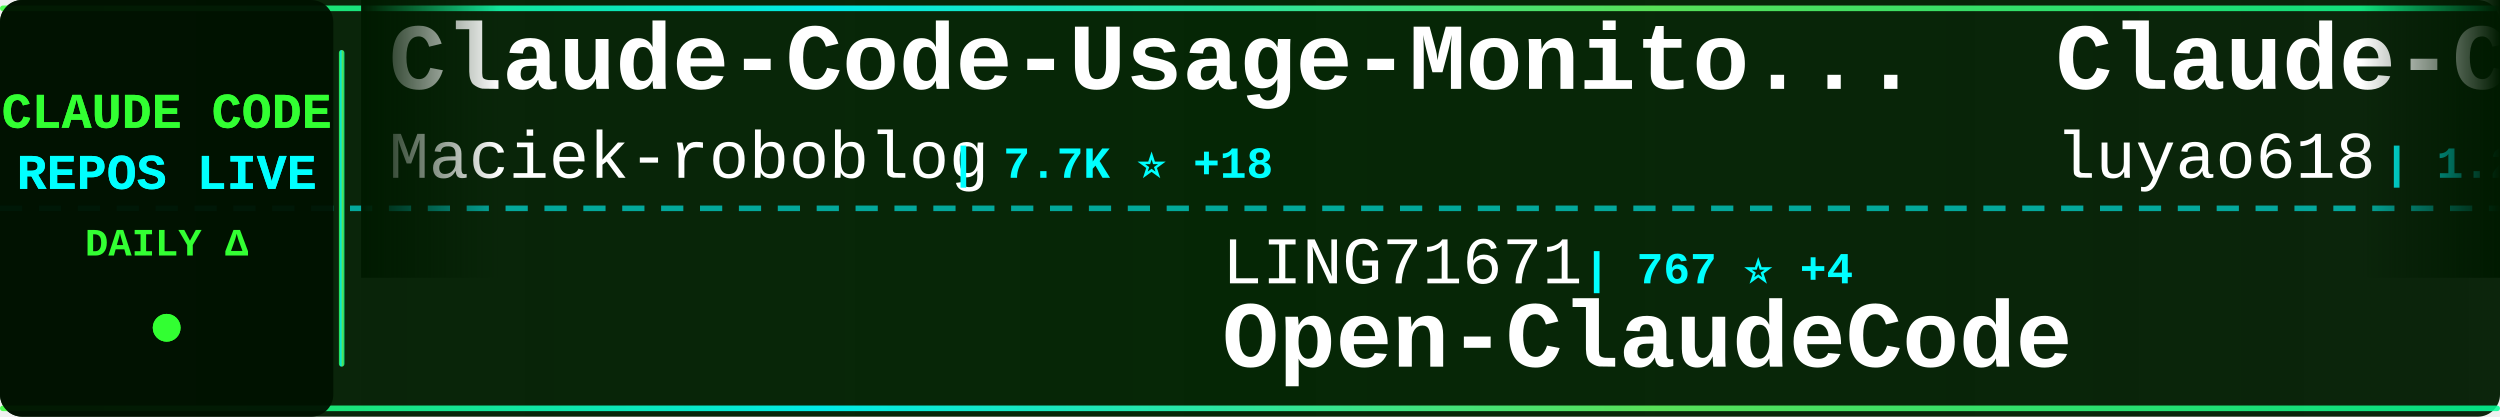
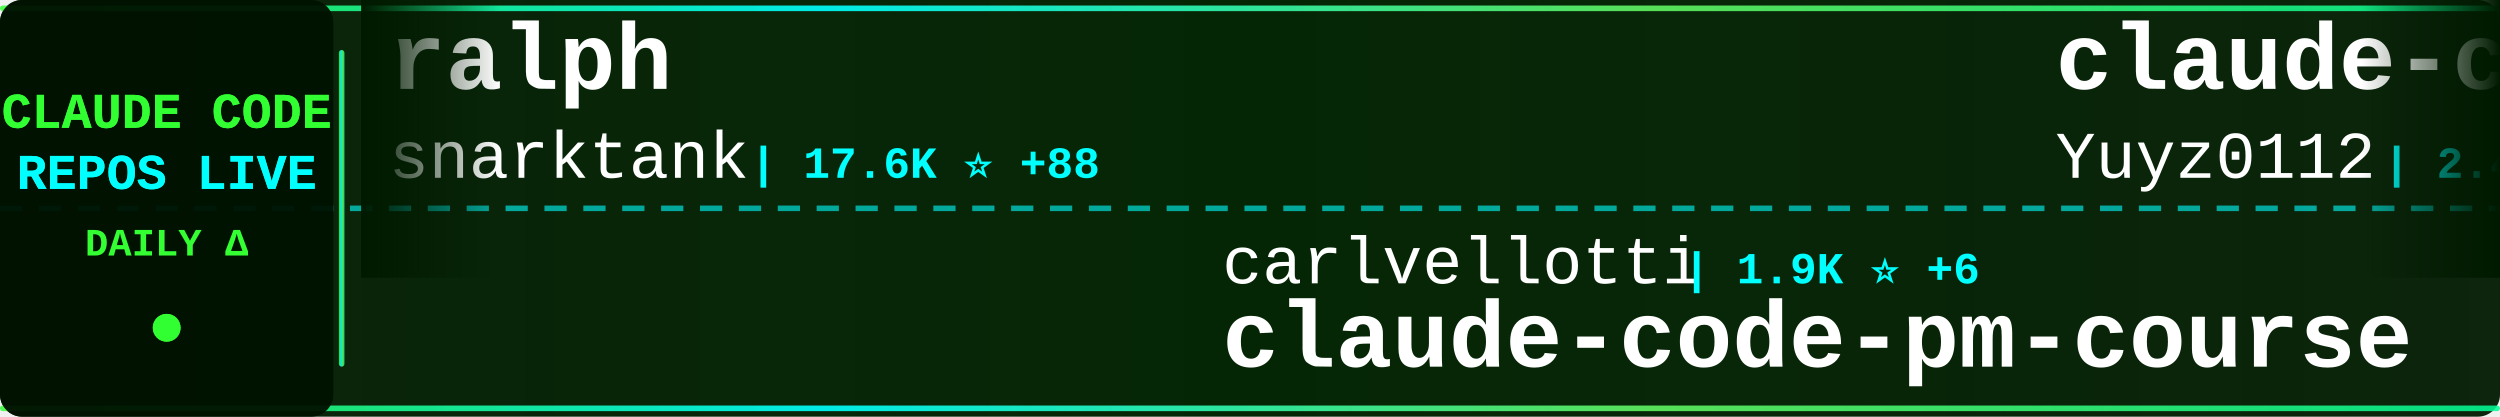
<svg xmlns="http://www.w3.org/2000/svg" width="900" height="150">
  <defs>
    <linearGradient id="tickerBg" x1="0%" y1="0%" x2="100%" y2="0%">
      <stop offset="0%" style="stop-color:#001a00;stop-opacity:0.95" />
      <stop offset="50%" style="stop-color:#002200;stop-opacity:0.98" />
      <stop offset="100%" style="stop-color:#001a00;stop-opacity:0.95" />
    </linearGradient>
    <linearGradient id="borderGrad" x1="0%" y1="0%" x2="100%" y2="0%">
      <stop offset="0%" style="stop-color:#33ff33;stop-opacity:0.85">
        <animate attributeName="stop-opacity" values="0.85;1;0.85" dur="2s" repeatCount="indefinite" />
      </stop>
      <stop offset="33%" style="stop-color:#00ffff;stop-opacity:0.9">
        <animate attributeName="stop-opacity" values="0.9;1;0.9" dur="2.2s" repeatCount="indefinite" />
      </stop>
      <stop offset="66%" style="stop-color:#66ff66;stop-opacity:0.85">
        <animate attributeName="stop-opacity" values="0.85;1;0.85" dur="1.8s" repeatCount="indefinite" />
      </stop>
      <stop offset="100%" style="stop-color:#00ff99;stop-opacity:0.85">
        <animate attributeName="stop-opacity" values="0.85;1;0.85" dur="2s" repeatCount="indefinite" />
      </stop>
    </linearGradient>
    <filter id="textGlow">
      <feGaussianBlur stdDeviation="0.1" result="coloredBlur" />
      <feMerge>
        <feMergeNode in="coloredBlur" />
        <feMergeNode in="SourceGraphic" />
      </feMerge>
    </filter>
    <filter id="metricGlow">
      <feGaussianBlur stdDeviation="0.2" result="coloredBlur" />
      <feMerge>
        <feMergeNode in="coloredBlur" />
        <feMergeNode in="SourceGraphic" />
      </feMerge>
    </filter>
    <linearGradient id="leftFade" x1="0%" y1="0%" x2="100%" y2="0%">
      <stop offset="0%" style="stop-color:#001a00;stop-opacity:1" />
      <stop offset="100%" style="stop-color:#001a00;stop-opacity:0" />
    </linearGradient>
    <linearGradient id="rightFade" x1="0%" y1="0%" x2="100%" y2="0%">
      <stop offset="0%" style="stop-color:#001a00;stop-opacity:0" />
      <stop offset="100%" style="stop-color:#001a00;stop-opacity:1" />
    </linearGradient>
  </defs>
  <rect width="900" height="150" fill="url(#tickerBg)" rx="8" />
  <rect x="0" y="2" width="900" height="2" fill="url(#borderGrad)" rx="1" />
  <rect x="0" y="146" width="900" height="2" fill="url(#borderGrad)" rx="1" />
  <line x1="0" y1="75" x2="900" y2="75" stroke="#00ffff" stroke-width="2" stroke-dasharray="8 6" opacity="0.6" />
  <rect x="0" y="0" width="120" height="150" fill="#001100" opacity="0.95" rx="8" />
  <text x="60" y="46" font-family="'Courier New', monospace" font-size="18" font-weight="bold" fill="#33ff33" text-anchor="middle" filter="url(#textGlow)">
    CLAUDE CODE
  </text>
  <text x="60" y="68" font-family="'Courier New', monospace" font-size="18" font-weight="bold" fill="#00ffff" text-anchor="middle" filter="url(#textGlow)">
    REPOS LIVE
  </text>
  <text x="60" y="92" font-family="'Courier New', monospace" font-size="14" font-weight="bold" fill="#33ff33" text-anchor="middle">
    DAILY Δ
  </text>
  <circle cx="60" cy="118" r="5" fill="#33ff33" filter="url(#metricGlow)">
    <animate attributeName="r" values="4;6;4" dur="1.5s" repeatCount="indefinite" />
    <animate attributeName="opacity" values="0.6;1;0.6" dur="1.5s" repeatCount="indefinite" />
  </circle>
  <rect x="122" y="18" width="2" height="114" fill="url(#borderGrad)" rx="1" />
  <clipPath id="tickerClip">
    <rect x="130" y="0" width="770" height="150" />
  </clipPath>
  <g clip-path="url(#tickerClip)">
    <g id="tickerItems">
      <animateTransform attributeName="transform" attributeType="XML" type="translate" from="0 0" to="-3000 0" dur="54s" repeatCount="indefinite" />
      <g transform="translate(0, 0)">
-         <text x="140" y="32" font-family="'Courier New', monospace" font-size="34" font-weight="bold" fill="#ffffff">Claude-Code-Usage-Monito...</text>
-         <text x="140" y="64" font-family="'Courier New', monospace" font-size="24" font-weight="normal" fill="#ffffff" opacity="1.0">Maciek-roboblog</text>
-         <text x="342" y="64" font-family="'Courier New', monospace" font-size="16" font-weight="bold" fill="#00ffff"> | 7.7K ⭐ +18</text>
+         <text x="140" y="32" font-family="'Courier New', monospace" font-size="34" font-weight="bold" fill="#ffffff">ralph</text>
+         <text x="140" y="64" font-family="'Courier New', monospace" font-size="24" font-weight="normal" fill="#ffffff" opacity="1.0">snarktank</text>
+         <text x="270" y="64" font-family="'Courier New', monospace" font-size="16" font-weight="bold" fill="#00ffff"> | 17.6K ⭐ +88</text>
      </g>
      <g transform="translate(300, 0)">
-         <text x="140" y="102" font-family="'Courier New', monospace" font-size="24" font-weight="normal" fill="#ffffff" opacity="1.0">LING71671</text>
-         <text x="270" y="102" font-family="'Courier New', monospace" font-size="16" font-weight="bold" fill="#00ffff"> | 767 ⭐ +4</text>
-         <text x="140" y="132" font-family="'Courier New', monospace" font-size="34" font-weight="bold" fill="#ffffff">Open-ClaudeCode</text>
+         <text x="140" y="102" font-family="'Courier New', monospace" font-size="24" font-weight="normal" fill="#ffffff" opacity="1.0">carlvellotti</text>
+         <text x="306" y="102" font-family="'Courier New', monospace" font-size="16" font-weight="bold" fill="#00ffff"> | 1.9K ⭐ +6</text>
+         <text x="140" y="132" font-family="'Courier New', monospace" font-size="34" font-weight="bold" fill="#ffffff">claude-code-pm-course</text>
      </g>
      <g transform="translate(600, 0)">
-         <text x="140" y="32" font-family="'Courier New', monospace" font-size="34" font-weight="bold" fill="#ffffff">Claude-Code-Source-Study</text>
-         <text x="140" y="64" font-family="'Courier New', monospace" font-size="24" font-weight="normal" fill="#ffffff" opacity="1.0">luyao618</text>
-         <text x="258" y="64" font-family="'Courier New', monospace" font-size="16" font-weight="bold" fill="#00ffff"> | 1.2K ⭐ +9</text>
+         <text x="140" y="32" font-family="'Courier New', monospace" font-size="34" font-weight="bold" fill="#ffffff">claude-code-reverse</text>
+         <text x="140" y="64" font-family="'Courier New', monospace" font-size="24" font-weight="normal" fill="#ffffff" opacity="1.0">Yuyz0112</text>
+         <text x="258" y="64" font-family="'Courier New', monospace" font-size="16" font-weight="bold" fill="#00ffff"> | 2.4K ⭐ +2</text>
      </g>
      <g transform="translate(900, 0)">
-         <text x="140" y="102" font-family="'Courier New', monospace" font-size="24" font-weight="normal" fill="#ffffff" opacity="1.0">777genius</text>
-         <text x="270" y="102" font-family="'Courier New', monospace" font-size="16" font-weight="bold" fill="#00ffff"> | 898 ⭐</text>
-         <text x="140" y="132" font-family="'Courier New', monospace" font-size="34" font-weight="bold" fill="#ffffff">claude-code-source-code</text>
+         <text x="140" y="102" font-family="'Courier New', monospace" font-size="24" font-weight="normal" fill="#ffffff" opacity="1.0">wanshuiyin</text>
+         <text x="282" y="102" font-family="'Courier New', monospace" font-size="16" font-weight="bold" fill="#00ffff"> | 7.2K ⭐ +59</text>
+         <text x="140" y="132" font-family="'Courier New', monospace" font-size="34" font-weight="bold" fill="#ffffff">Auto-claude-code-researc...</text>
      </g>
      <g transform="translate(1200, 0)">
-         <text x="140" y="32" font-family="'Courier New', monospace" font-size="34" font-weight="bold" fill="#ffffff">cc-switch</text>
-         <text x="140" y="64" font-family="'Courier New', monospace" font-size="24" font-weight="normal" fill="#ffffff" opacity="1.0">farion1231</text>
-         <text x="282" y="64" font-family="'Courier New', monospace" font-size="16" font-weight="bold" fill="#00ffff"> | 49.0K ⭐ +674</text>
+         <text x="140" y="32" font-family="'Courier New', monospace" font-size="34" font-weight="bold" fill="#ffffff">claude-code-telegram</text>
+         <text x="140" y="64" font-family="'Courier New', monospace" font-size="24" font-weight="normal" fill="#ffffff" opacity="1.0">RichardAtCT</text>
+         <text x="294" y="64" font-family="'Courier New', monospace" font-size="16" font-weight="bold" fill="#00ffff"> | 2.5K ⭐ +9</text>
      </g>
      <g transform="translate(1500, 0)">
-         <text x="140" y="102" font-family="'Courier New', monospace" font-size="24" font-weight="normal" fill="#ffffff" opacity="1.0">Donchitos</text>
-         <text x="270" y="102" font-family="'Courier New', monospace" font-size="16" font-weight="bold" fill="#00ffff"> | 15.3K ⭐ +545</text>
-         <text x="140" y="132" font-family="'Courier New', monospace" font-size="34" font-weight="bold" fill="#ffffff">Claude-Code-Game-Studios</text>
+         <text x="140" y="102" font-family="'Courier New', monospace" font-size="24" font-weight="normal" fill="#ffffff" opacity="1.0">FlorianBruniaux</text>
+         <text x="342" y="102" font-family="'Courier New', monospace" font-size="16" font-weight="bold" fill="#00ffff"> | 3.8K ⭐ +37</text>
+         <text x="140" y="132" font-family="'Courier New', monospace" font-size="34" font-weight="bold" fill="#ffffff">claude-code-ultimate-gui...</text>
      </g>
      <g transform="translate(1800, 0)">
-         <text x="140" y="32" font-family="'Courier New', monospace" font-size="34" font-weight="bold" fill="#ffffff">free-claude-code</text>
-         <text x="140" y="64" font-family="'Courier New', monospace" font-size="24" font-weight="normal" fill="#ffffff" opacity="1.0">Alishahryar1</text>
-         <text x="306" y="64" font-family="'Courier New', monospace" font-size="16" font-weight="bold" fill="#00ffff"> | 2.1K ⭐ +121</text>
+         <text x="140" y="32" font-family="'Courier New', monospace" font-size="34" font-weight="bold" fill="#ffffff">claude-code-proxy</text>
+         <text x="140" y="64" font-family="'Courier New', monospace" font-size="24" font-weight="normal" fill="#ffffff" opacity="1.0">fuergaosi233</text>
+         <text x="306" y="64" font-family="'Courier New', monospace" font-size="16" font-weight="bold" fill="#00ffff"> | 2.5K ⭐ +8</text>
      </g>
      <g transform="translate(2100, 0)">
-         <text x="140" y="102" font-family="'Courier New', monospace" font-size="24" font-weight="normal" fill="#ffffff" opacity="1.0">zebbern</text>
-         <text x="246" y="102" font-family="'Courier New', monospace" font-size="16" font-weight="bold" fill="#00ffff"> | 4.0K ⭐ +8</text>
-         <text x="140" y="132" font-family="'Courier New', monospace" font-size="34" font-weight="bold" fill="#ffffff">claude-code-guide</text>
+         <text x="140" y="102" font-family="'Courier New', monospace" font-size="24" font-weight="normal" fill="#ffffff" opacity="1.0">eyaltoledano</text>
+         <text x="306" y="102" font-family="'Courier New', monospace" font-size="16" font-weight="bold" fill="#00ffff"> | 26.7K ⭐ +84</text>
+         <text x="140" y="132" font-family="'Courier New', monospace" font-size="34" font-weight="bold" fill="#ffffff">claude-task-master</text>
      </g>
      <g transform="translate(2400, 0)">
-         <text x="140" y="32" font-family="'Courier New', monospace" font-size="34" font-weight="bold" fill="#ffffff">claude-coder</text>
-         <text x="140" y="64" font-family="'Courier New', monospace" font-size="24" font-weight="normal" fill="#ffffff" opacity="1.0">kodu-ai</text>
-         <text x="246" y="64" font-family="'Courier New', monospace" font-size="16" font-weight="bold" fill="#00ffff"> | 5.3K ⭐</text>
+         <text x="140" y="32" font-family="'Courier New', monospace" font-size="34" font-weight="bold" fill="#ffffff">edmunds-claude-code</text>
+         <text x="140" y="64" font-family="'Courier New', monospace" font-size="24" font-weight="normal" fill="#ffffff" opacity="1.0">edmund-io</text>
+         <text x="270" y="64" font-family="'Courier New', monospace" font-size="16" font-weight="bold" fill="#00ffff"> | 1.4K ⭐ +2</text>
      </g>
      <g transform="translate(2700, 0)">
+         <text x="140" y="102" font-family="'Courier New', monospace" font-size="24" font-weight="normal" fill="#ffffff" opacity="1.0">https-deeplearning-ai</text>
+         <text x="414" y="102" font-family="'Courier New', monospace" font-size="16" font-weight="bold" fill="#00ffff"> | 492 ⭐ +1</text>
+         <text x="140" y="132" font-family="'Courier New', monospace" font-size="34" font-weight="bold" fill="#ffffff">sc-claude-code-files</text>
+       </g>
+       <g transform="translate(3000, 0)">
+         <text x="140" y="32" font-family="'Courier New', monospace" font-size="34" font-weight="bold" fill="#ffffff">ralph</text>
+         <text x="140" y="64" font-family="'Courier New', monospace" font-size="24" font-weight="normal" fill="#ffffff" opacity="1.0">snarktank</text>
+         <text x="270" y="64" font-family="'Courier New', monospace" font-size="16" font-weight="bold" fill="#00ffff"> | 17.6K ⭐ +88</text>
+       </g>
+       <g transform="translate(3300, 0)">
        <text x="140" y="102" font-family="'Courier New', monospace" font-size="24" font-weight="normal" fill="#ffffff" opacity="1.0">carlvellotti</text>
-         <text x="306" y="102" font-family="'Courier New', monospace" font-size="16" font-weight="bold" fill="#00ffff"> | 1.9K ⭐ +4</text>
+         <text x="306" y="102" font-family="'Courier New', monospace" font-size="16" font-weight="bold" fill="#00ffff"> | 1.9K ⭐ +6</text>
        <text x="140" y="132" font-family="'Courier New', monospace" font-size="34" font-weight="bold" fill="#ffffff">claude-code-pm-course</text>
      </g>
-       <g transform="translate(3000, 0)">
-         <text x="140" y="32" font-family="'Courier New', monospace" font-size="34" font-weight="bold" fill="#ffffff">Claude-Code-Usage-Monito...</text>
-         <text x="140" y="64" font-family="'Courier New', monospace" font-size="24" font-weight="normal" fill="#ffffff" opacity="1.0">Maciek-roboblog</text>
-         <text x="342" y="64" font-family="'Courier New', monospace" font-size="16" font-weight="bold" fill="#00ffff"> | 7.7K ⭐ +18</text>
-       </g>
-       <g transform="translate(3300, 0)">
-         <text x="140" y="102" font-family="'Courier New', monospace" font-size="24" font-weight="normal" fill="#ffffff" opacity="1.0">LING71671</text>
-         <text x="270" y="102" font-family="'Courier New', monospace" font-size="16" font-weight="bold" fill="#00ffff"> | 767 ⭐ +4</text>
-         <text x="140" y="132" font-family="'Courier New', monospace" font-size="34" font-weight="bold" fill="#ffffff">Open-ClaudeCode</text>
-       </g>
      <g transform="translate(3600, 0)">
-         <text x="140" y="32" font-family="'Courier New', monospace" font-size="34" font-weight="bold" fill="#ffffff">Claude-Code-Source-Study</text>
-         <text x="140" y="64" font-family="'Courier New', monospace" font-size="24" font-weight="normal" fill="#ffffff" opacity="1.0">luyao618</text>
-         <text x="258" y="64" font-family="'Courier New', monospace" font-size="16" font-weight="bold" fill="#00ffff"> | 1.2K ⭐ +9</text>
+         <text x="140" y="32" font-family="'Courier New', monospace" font-size="34" font-weight="bold" fill="#ffffff">claude-code-reverse</text>
+         <text x="140" y="64" font-family="'Courier New', monospace" font-size="24" font-weight="normal" fill="#ffffff" opacity="1.0">Yuyz0112</text>
+         <text x="258" y="64" font-family="'Courier New', monospace" font-size="16" font-weight="bold" fill="#00ffff"> | 2.4K ⭐ +2</text>
      </g>
      <g transform="translate(3900, 0)">
-         <text x="140" y="102" font-family="'Courier New', monospace" font-size="24" font-weight="normal" fill="#ffffff" opacity="1.0">777genius</text>
-         <text x="270" y="102" font-family="'Courier New', monospace" font-size="16" font-weight="bold" fill="#00ffff"> | 898 ⭐</text>
-         <text x="140" y="132" font-family="'Courier New', monospace" font-size="34" font-weight="bold" fill="#ffffff">claude-code-source-code</text>
+         <text x="140" y="102" font-family="'Courier New', monospace" font-size="24" font-weight="normal" fill="#ffffff" opacity="1.0">wanshuiyin</text>
+         <text x="282" y="102" font-family="'Courier New', monospace" font-size="16" font-weight="bold" fill="#00ffff"> | 7.2K ⭐ +59</text>
+         <text x="140" y="132" font-family="'Courier New', monospace" font-size="34" font-weight="bold" fill="#ffffff">Auto-claude-code-researc...</text>
      </g>
    </g>
  </g>
  <rect x="130" y="0" width="50" height="100" fill="url(#leftFade)" />
  <rect x="850" y="0" width="50" height="100" fill="url(#rightFade)" />
</svg>
